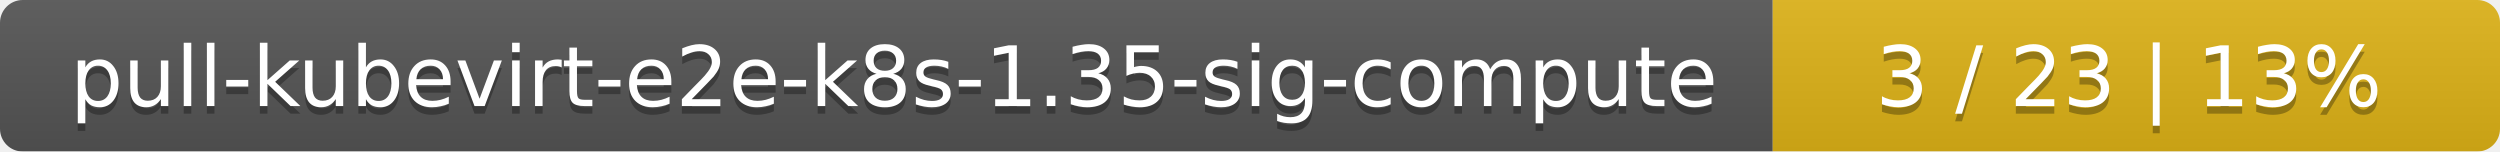
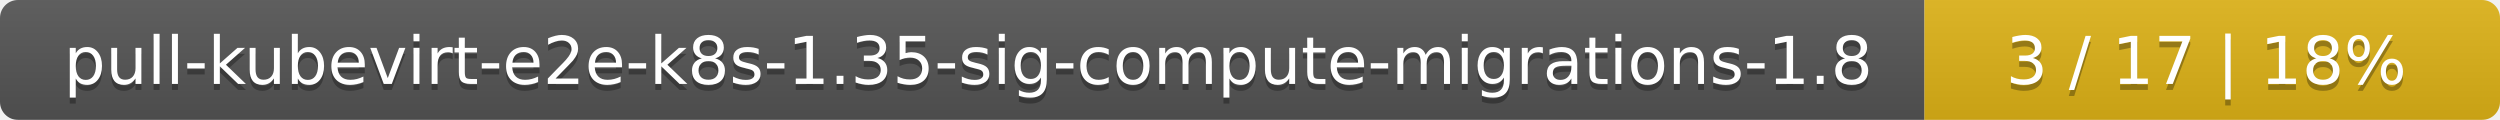
- <svg xmlns="http://www.w3.org/2000/svg" width="330" height="20">
+ <svg xmlns="http://www.w3.org/2000/svg" width="417" height="20">
  <linearGradient id="smooth" x2="0" y2="100%">
    <stop offset="0" stop-color="#bbb" stop-opacity=".1" />
    <stop offset="1" stop-opacity=".1" />
  </linearGradient>
  <mask id="round">
-     <rect width="330" height="20" rx="3" fill="#fff" />
+     <rect width="417" height="20" rx="3" fill="#fff" />
  </mask>
  <g mask="url(#round)">
-     <rect width="234" height="20" fill="#555" />
-     <rect x="234" width="96" height="20" fill="#dfb317" />
-     <rect width="330" height="20" fill="url(#smooth)" />
+     <rect width="321" height="20" fill="#555" />
+     <rect x="321" width="96" height="20" fill="#dfb317" />
+     <rect width="417" height="20" fill="url(#smooth)" />
  </g>
  <g fill="#fff" text-anchor="middle" font-family="DejaVu Sans,Verdana,Geneva,sans-serif" font-size="11">
-     <text x="118" y="15" fill="#010101" fill-opacity=".3">pull-kubevirt-e2e-k8s-1.35-sig-compute</text>
-     <text x="118" y="14">pull-kubevirt-e2e-k8s-1.35-sig-compute</text>
-     <text x="281" y="15" fill="#010101" fill-opacity=".3">3 / 23    |    13%</text>
-     <text x="281" y="14">3 / 23    |    13%</text>
+     <text x="161.5" y="15" fill="#010101" fill-opacity=".3">pull-kubevirt-e2e-k8s-1.35-sig-compute-migrations-1.8</text>
+     <text x="161.5" y="14">pull-kubevirt-e2e-k8s-1.35-sig-compute-migrations-1.8</text>
+     <text x="368" y="15" fill="#010101" fill-opacity=".3">3 / 17    |    18%</text>
+     <text x="368" y="14">3 / 17    |    18%</text>
  </g>
</svg>
